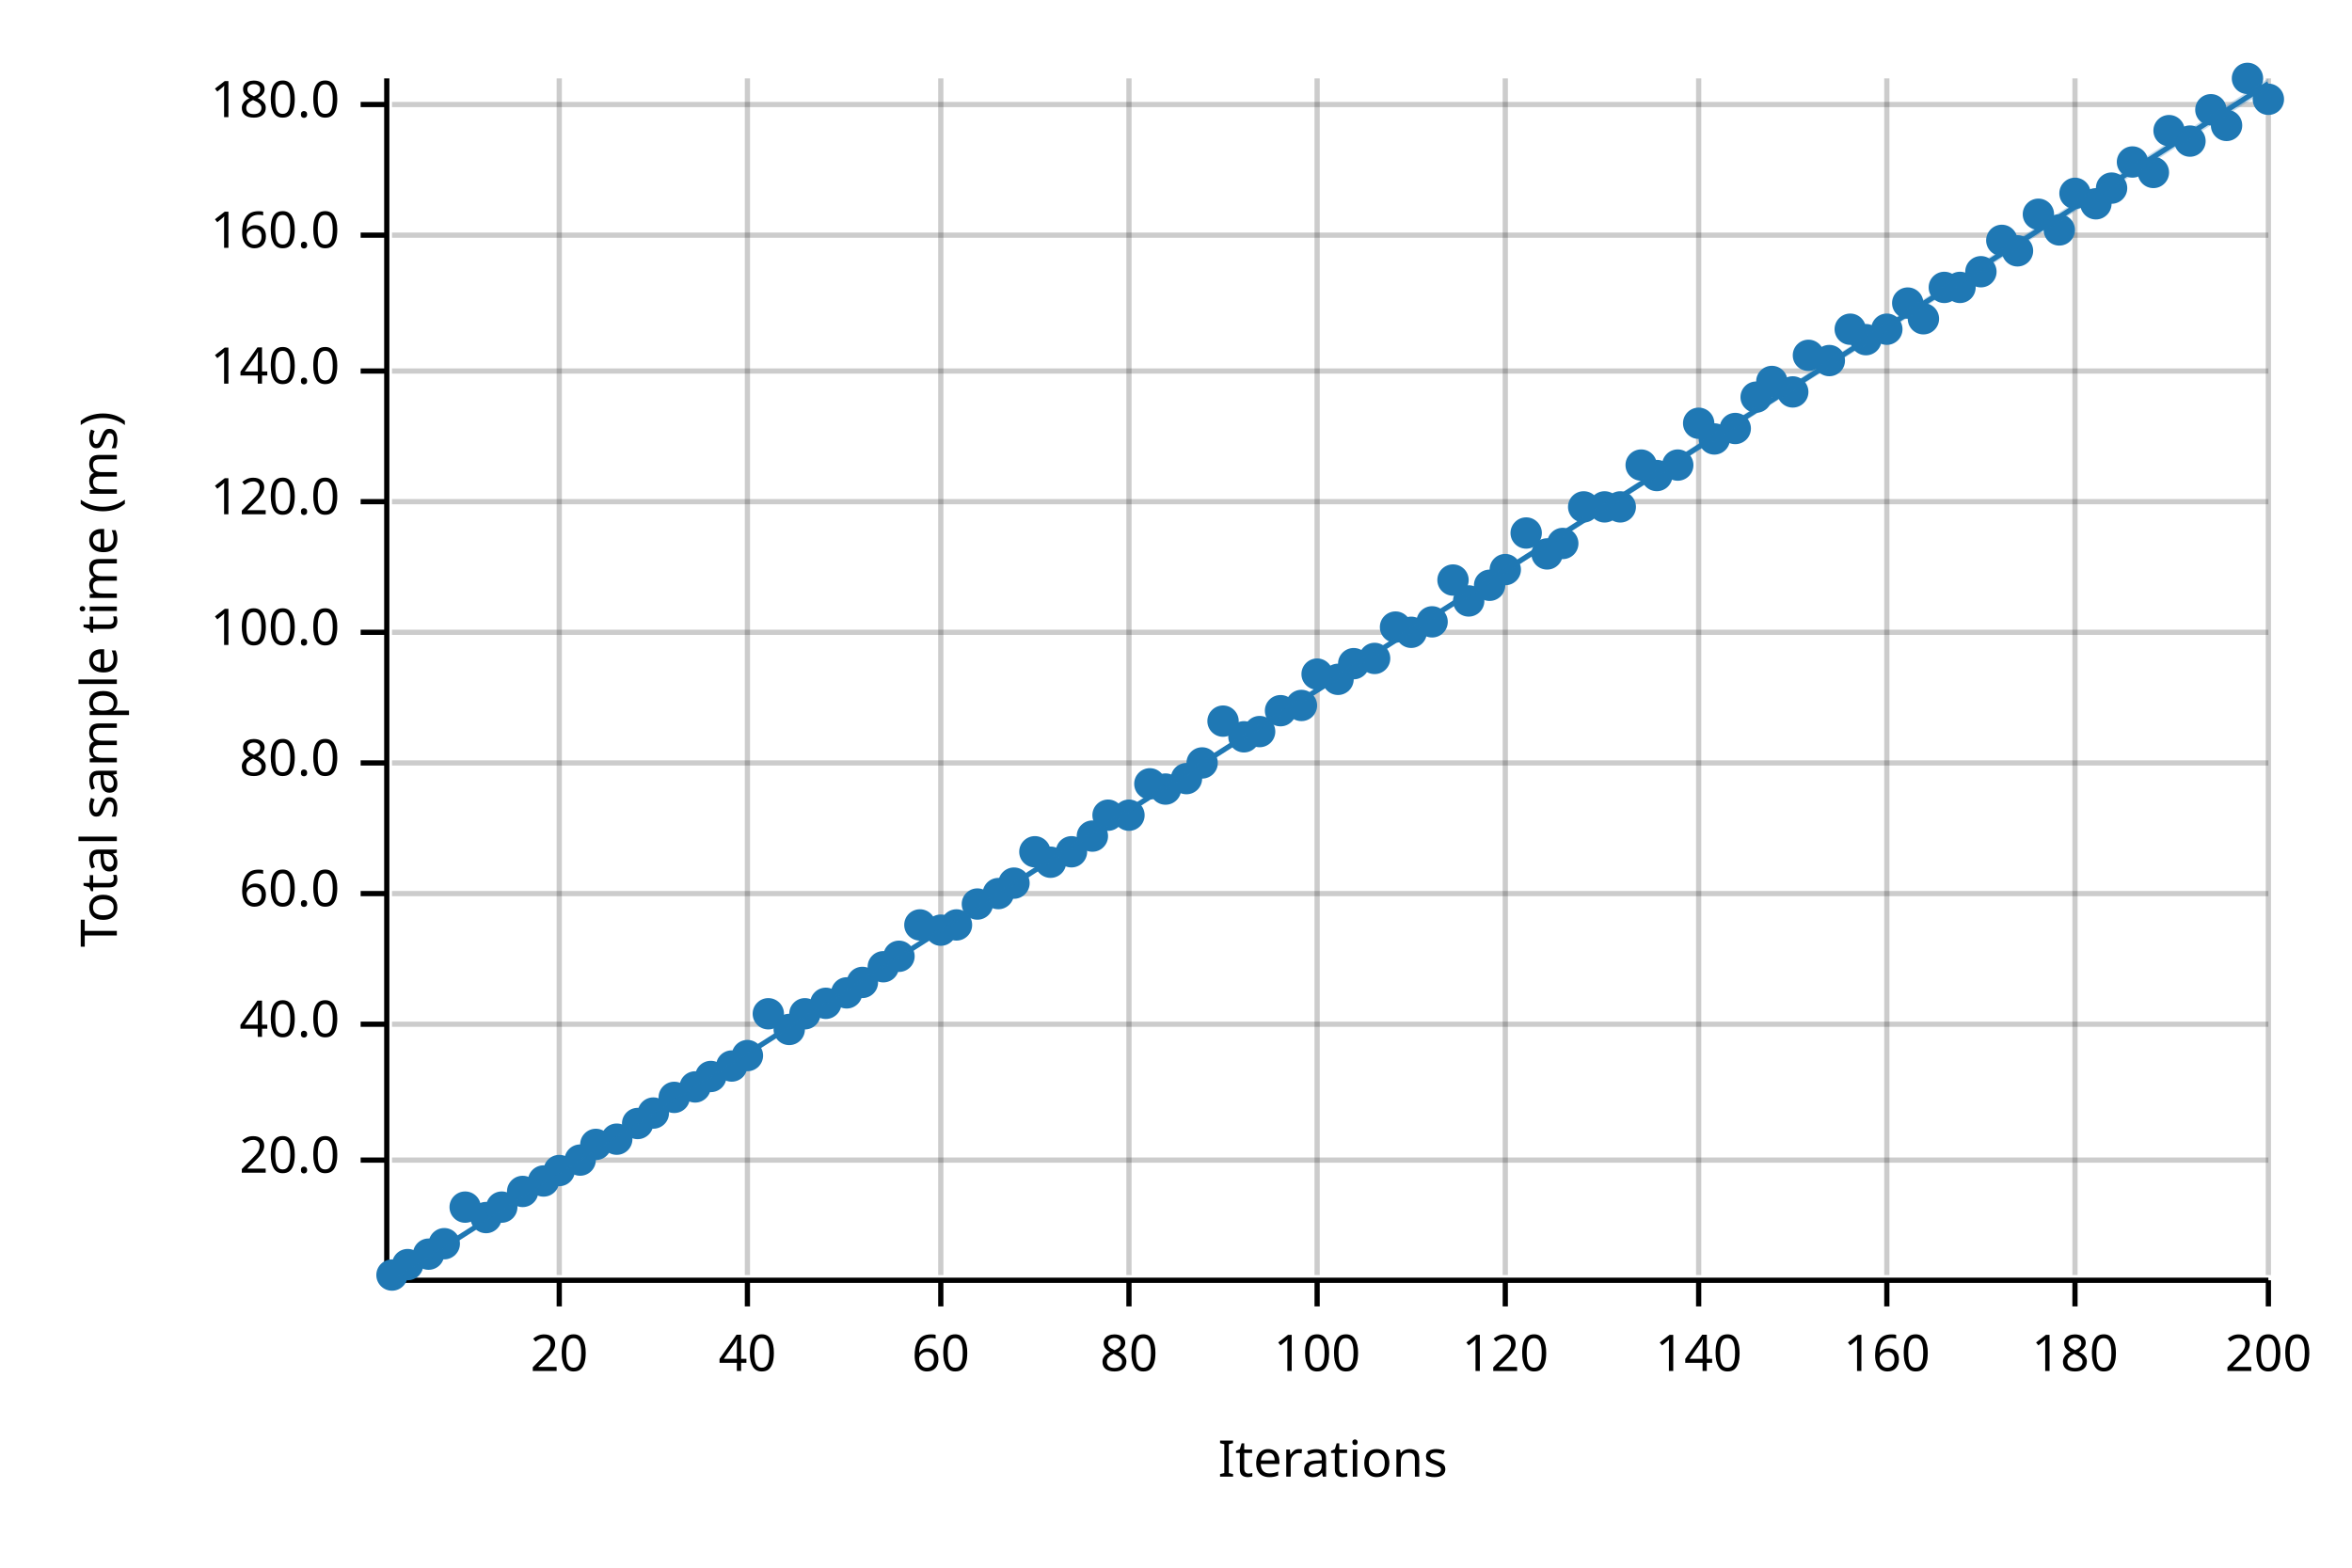
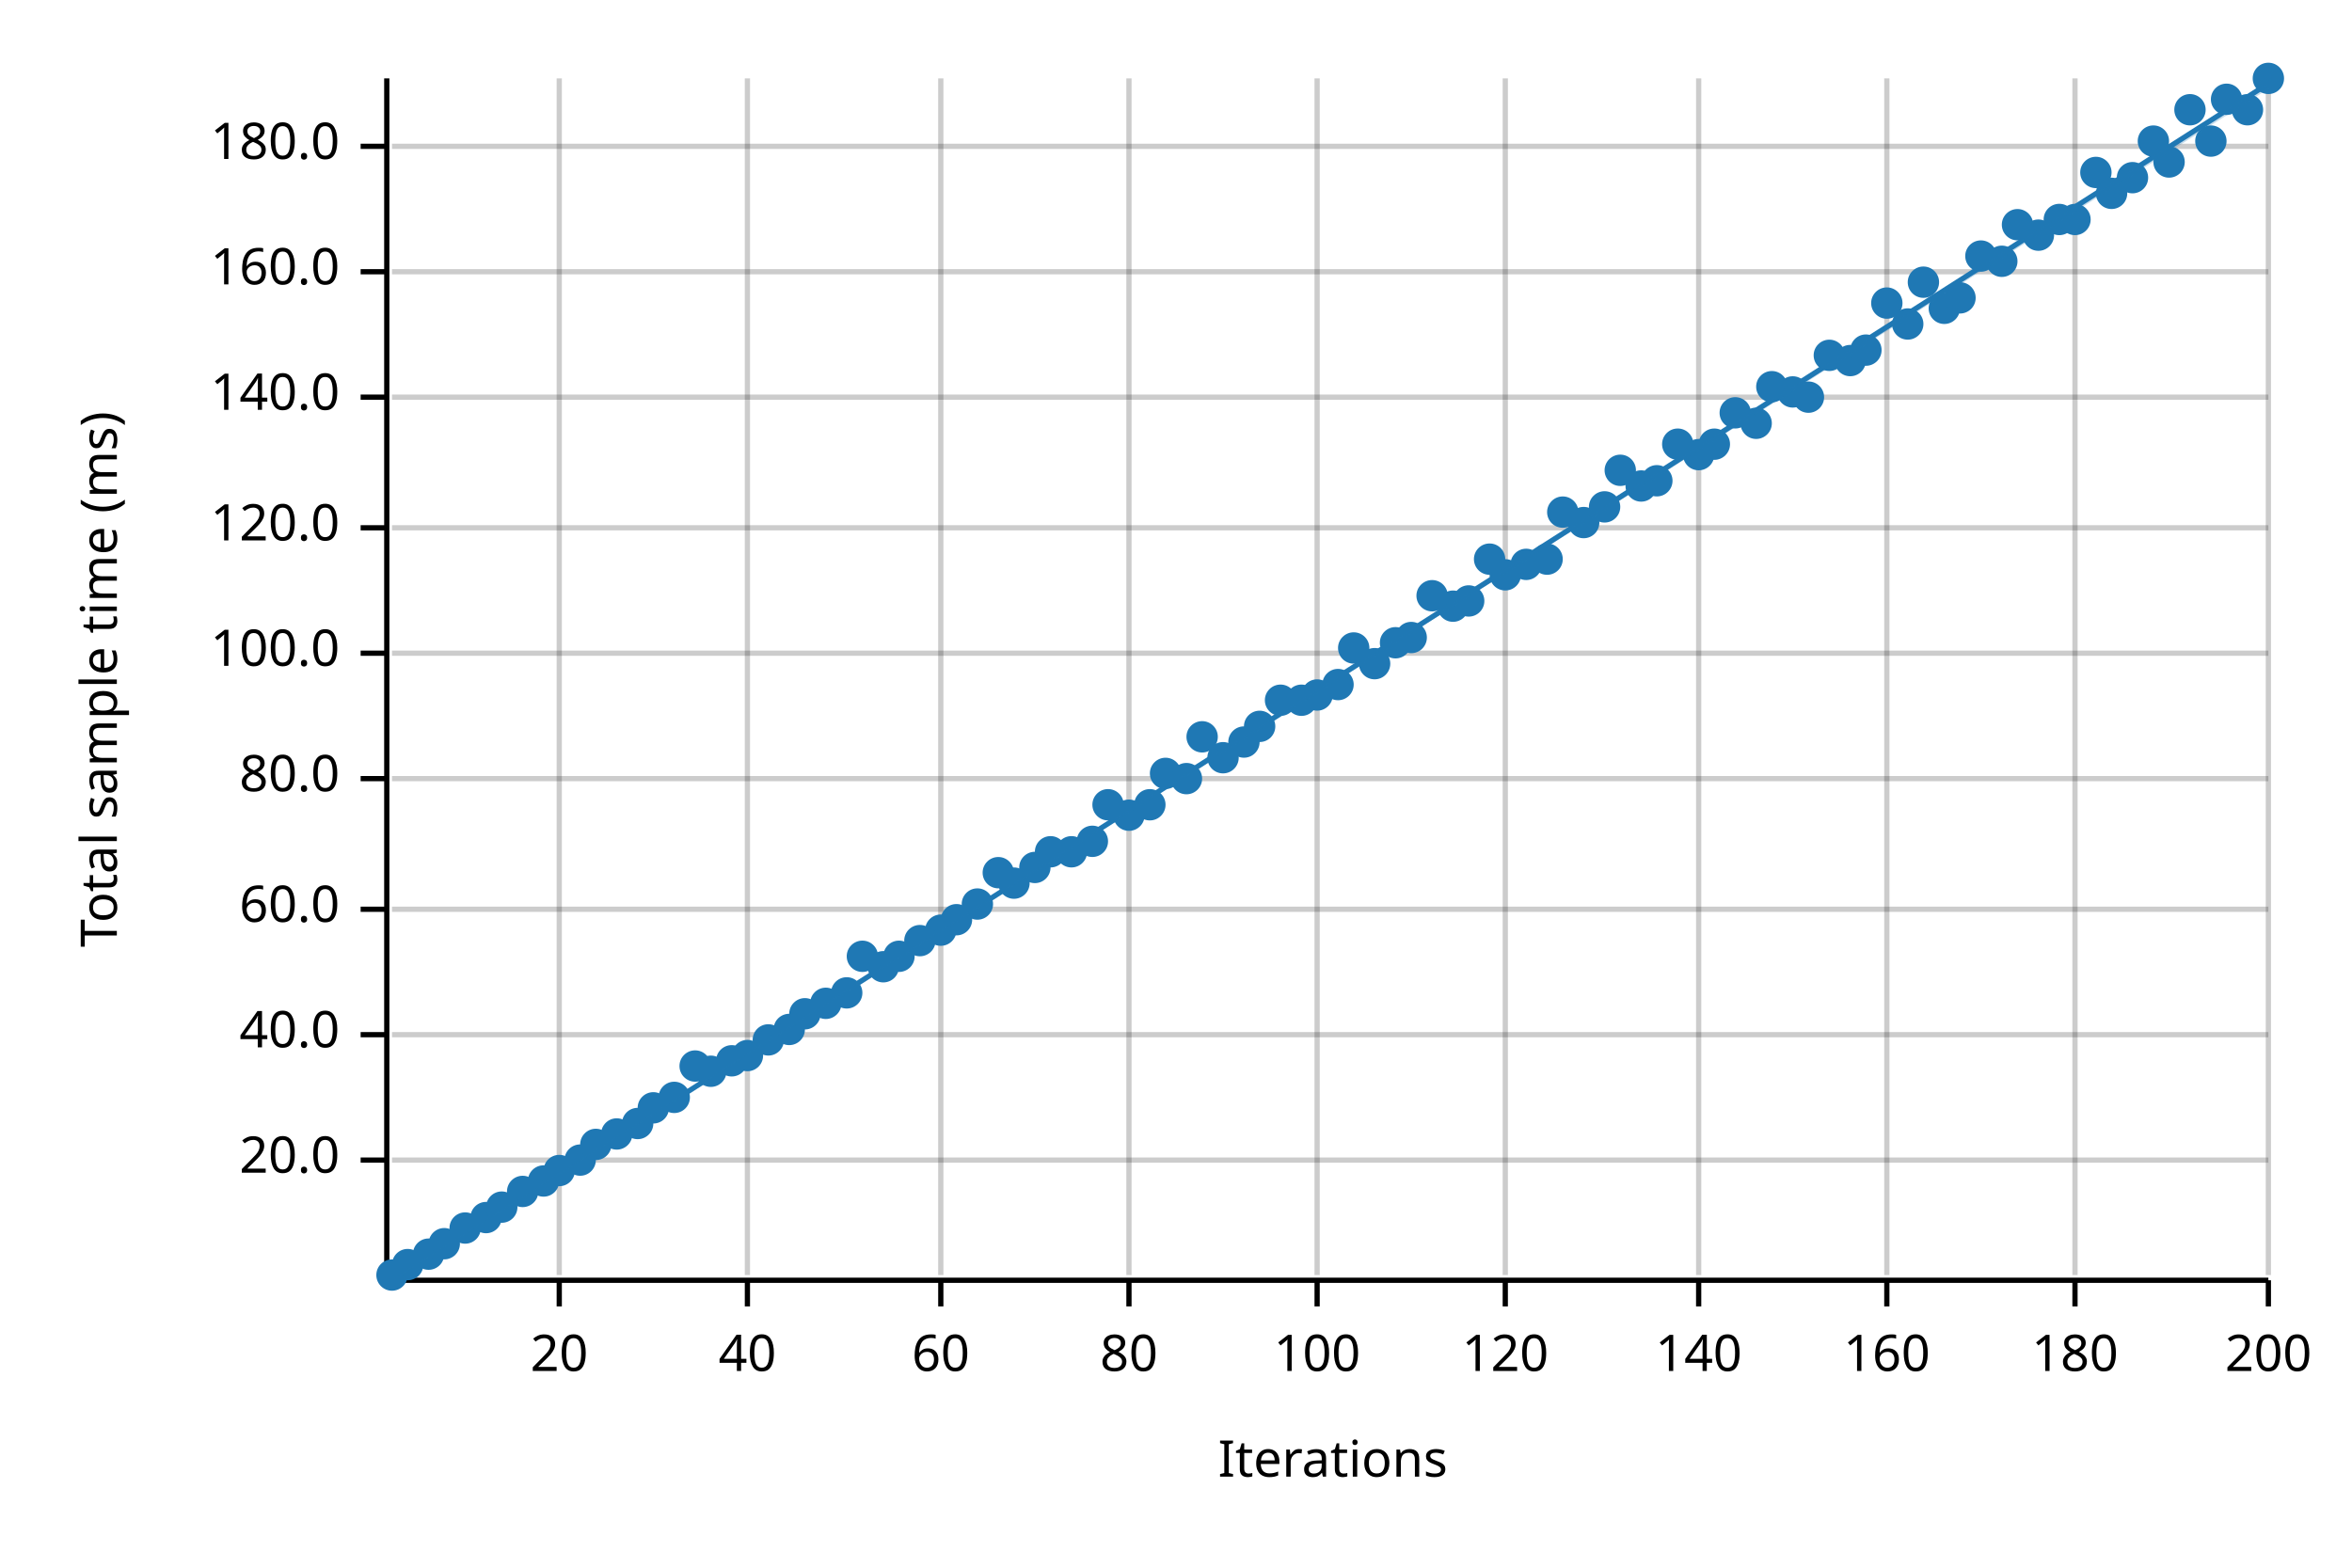
<svg xmlns="http://www.w3.org/2000/svg" width="450" height="300" viewBox="0 0 450 300">
  <text x="15" y="130" dy="0.76em" text-anchor="middle" font-family="sans-serif" font-size="9.677" opacity="1" fill="#000000" transform="rotate(270, 15, 130)">
Total sample time (ms)
</text>
  <text x="255" y="285" dy="-0.5ex" text-anchor="middle" font-family="sans-serif" font-size="9.677" opacity="1" fill="#000000">
Iterations
</text>
  <line opacity="0.2" stroke="#000000" stroke-width="1" x1="107" y1="244" x2="107" y2="15" />
  <line opacity="0.2" stroke="#000000" stroke-width="1" x1="143" y1="244" x2="143" y2="15" />
  <line opacity="0.2" stroke="#000000" stroke-width="1" x1="180" y1="244" x2="180" y2="15" />
  <line opacity="0.2" stroke="#000000" stroke-width="1" x1="216" y1="244" x2="216" y2="15" />
  <line opacity="0.2" stroke="#000000" stroke-width="1" x1="252" y1="244" x2="252" y2="15" />
  <line opacity="0.2" stroke="#000000" stroke-width="1" x1="288" y1="244" x2="288" y2="15" />
  <line opacity="0.2" stroke="#000000" stroke-width="1" x1="325" y1="244" x2="325" y2="15" />
  <line opacity="0.2" stroke="#000000" stroke-width="1" x1="361" y1="244" x2="361" y2="15" />
  <line opacity="0.2" stroke="#000000" stroke-width="1" x1="397" y1="244" x2="397" y2="15" />
  <line opacity="0.2" stroke="#000000" stroke-width="1" x1="434" y1="244" x2="434" y2="15" />
  <line opacity="0.2" stroke="#000000" stroke-width="1" x1="75" y1="222" x2="434" y2="222" />
-   <line opacity="0.2" stroke="#000000" stroke-width="1" x1="75" y1="196" x2="434" y2="196" />
-   <line opacity="0.2" stroke="#000000" stroke-width="1" x1="75" y1="171" x2="434" y2="171" />
-   <line opacity="0.2" stroke="#000000" stroke-width="1" x1="75" y1="146" x2="434" y2="146" />
-   <line opacity="0.2" stroke="#000000" stroke-width="1" x1="75" y1="121" x2="434" y2="121" />
-   <line opacity="0.2" stroke="#000000" stroke-width="1" x1="75" y1="96" x2="434" y2="96" />
-   <line opacity="0.2" stroke="#000000" stroke-width="1" x1="75" y1="71" x2="434" y2="71" />
-   <line opacity="0.2" stroke="#000000" stroke-width="1" x1="75" y1="45" x2="434" y2="45" />
-   <line opacity="0.2" stroke="#000000" stroke-width="1" x1="75" y1="20" x2="434" y2="20" />
+   <line opacity="0.2" stroke="#000000" stroke-width="1" x1="75" y1="198" x2="434" y2="198" />
+   <line opacity="0.2" stroke="#000000" stroke-width="1" x1="75" y1="174" x2="434" y2="174" />
+   <line opacity="0.2" stroke="#000000" stroke-width="1" x1="75" y1="149" x2="434" y2="149" />
+   <line opacity="0.2" stroke="#000000" stroke-width="1" x1="75" y1="125" x2="434" y2="125" />
+   <line opacity="0.2" stroke="#000000" stroke-width="1" x1="75" y1="101" x2="434" y2="101" />
+   <line opacity="0.2" stroke="#000000" stroke-width="1" x1="75" y1="76" x2="434" y2="76" />
+   <line opacity="0.2" stroke="#000000" stroke-width="1" x1="75" y1="52" x2="434" y2="52" />
+   <line opacity="0.2" stroke="#000000" stroke-width="1" x1="75" y1="28" x2="434" y2="28" />
  <polyline fill="none" opacity="1" stroke="#000000" stroke-width="1" points="74,15 74,244 " />
  <text x="65" y="222" dy="0.5ex" text-anchor="end" font-family="sans-serif" font-size="9.677" opacity="1" fill="#000000">
20.0
</text>
  <polyline fill="none" opacity="1" stroke="#000000" stroke-width="1" points="69,222 74,222 " />
-   <text x="65" y="196" dy="0.5ex" text-anchor="end" font-family="sans-serif" font-size="9.677" opacity="1" fill="#000000">
+   <text x="65" y="198" dy="0.5ex" text-anchor="end" font-family="sans-serif" font-size="9.677" opacity="1" fill="#000000">
40.0
</text>
-   <polyline fill="none" opacity="1" stroke="#000000" stroke-width="1" points="69,196 74,196 " />
-   <text x="65" y="171" dy="0.5ex" text-anchor="end" font-family="sans-serif" font-size="9.677" opacity="1" fill="#000000">
+   <polyline fill="none" opacity="1" stroke="#000000" stroke-width="1" points="69,198 74,198 " />
+   <text x="65" y="174" dy="0.5ex" text-anchor="end" font-family="sans-serif" font-size="9.677" opacity="1" fill="#000000">
60.0
</text>
-   <polyline fill="none" opacity="1" stroke="#000000" stroke-width="1" points="69,171 74,171 " />
-   <text x="65" y="146" dy="0.5ex" text-anchor="end" font-family="sans-serif" font-size="9.677" opacity="1" fill="#000000">
+   <polyline fill="none" opacity="1" stroke="#000000" stroke-width="1" points="69,174 74,174 " />
+   <text x="65" y="149" dy="0.5ex" text-anchor="end" font-family="sans-serif" font-size="9.677" opacity="1" fill="#000000">
80.0
</text>
-   <polyline fill="none" opacity="1" stroke="#000000" stroke-width="1" points="69,146 74,146 " />
-   <text x="65" y="121" dy="0.5ex" text-anchor="end" font-family="sans-serif" font-size="9.677" opacity="1" fill="#000000">
+   <polyline fill="none" opacity="1" stroke="#000000" stroke-width="1" points="69,149 74,149 " />
+   <text x="65" y="125" dy="0.5ex" text-anchor="end" font-family="sans-serif" font-size="9.677" opacity="1" fill="#000000">
100.0
</text>
-   <polyline fill="none" opacity="1" stroke="#000000" stroke-width="1" points="69,121 74,121 " />
-   <text x="65" y="96" dy="0.5ex" text-anchor="end" font-family="sans-serif" font-size="9.677" opacity="1" fill="#000000">
+   <polyline fill="none" opacity="1" stroke="#000000" stroke-width="1" points="69,125 74,125 " />
+   <text x="65" y="101" dy="0.5ex" text-anchor="end" font-family="sans-serif" font-size="9.677" opacity="1" fill="#000000">
120.0
</text>
-   <polyline fill="none" opacity="1" stroke="#000000" stroke-width="1" points="69,96 74,96 " />
-   <text x="65" y="71" dy="0.5ex" text-anchor="end" font-family="sans-serif" font-size="9.677" opacity="1" fill="#000000">
+   <polyline fill="none" opacity="1" stroke="#000000" stroke-width="1" points="69,101 74,101 " />
+   <text x="65" y="76" dy="0.5ex" text-anchor="end" font-family="sans-serif" font-size="9.677" opacity="1" fill="#000000">
140.0
</text>
-   <polyline fill="none" opacity="1" stroke="#000000" stroke-width="1" points="69,71 74,71 " />
-   <text x="65" y="45" dy="0.5ex" text-anchor="end" font-family="sans-serif" font-size="9.677" opacity="1" fill="#000000">
+   <polyline fill="none" opacity="1" stroke="#000000" stroke-width="1" points="69,76 74,76 " />
+   <text x="65" y="52" dy="0.5ex" text-anchor="end" font-family="sans-serif" font-size="9.677" opacity="1" fill="#000000">
160.0
</text>
-   <polyline fill="none" opacity="1" stroke="#000000" stroke-width="1" points="69,45 74,45 " />
-   <text x="65" y="20" dy="0.5ex" text-anchor="end" font-family="sans-serif" font-size="9.677" opacity="1" fill="#000000">
+   <polyline fill="none" opacity="1" stroke="#000000" stroke-width="1" points="69,52 74,52 " />
+   <text x="65" y="28" dy="0.5ex" text-anchor="end" font-family="sans-serif" font-size="9.677" opacity="1" fill="#000000">
180.0
</text>
-   <polyline fill="none" opacity="1" stroke="#000000" stroke-width="1" points="69,20 74,20 " />
+   <polyline fill="none" opacity="1" stroke="#000000" stroke-width="1" points="69,28 74,28 " />
  <polyline fill="none" opacity="1" stroke="#000000" stroke-width="1" points="75,245 434,245 " />
  <text x="107" y="255" dy="0.76em" text-anchor="middle" font-family="sans-serif" font-size="9.677" opacity="1" fill="#000000">
20
</text>
  <polyline fill="none" opacity="1" stroke="#000000" stroke-width="1" points="107,245 107,250 " />
  <text x="143" y="255" dy="0.76em" text-anchor="middle" font-family="sans-serif" font-size="9.677" opacity="1" fill="#000000">
40
</text>
  <polyline fill="none" opacity="1" stroke="#000000" stroke-width="1" points="143,245 143,250 " />
  <text x="180" y="255" dy="0.76em" text-anchor="middle" font-family="sans-serif" font-size="9.677" opacity="1" fill="#000000">
60
</text>
  <polyline fill="none" opacity="1" stroke="#000000" stroke-width="1" points="180,245 180,250 " />
  <text x="216" y="255" dy="0.76em" text-anchor="middle" font-family="sans-serif" font-size="9.677" opacity="1" fill="#000000">
80
</text>
  <polyline fill="none" opacity="1" stroke="#000000" stroke-width="1" points="216,245 216,250 " />
  <text x="252" y="255" dy="0.76em" text-anchor="middle" font-family="sans-serif" font-size="9.677" opacity="1" fill="#000000">
100
</text>
  <polyline fill="none" opacity="1" stroke="#000000" stroke-width="1" points="252,245 252,250 " />
  <text x="288" y="255" dy="0.76em" text-anchor="middle" font-family="sans-serif" font-size="9.677" opacity="1" fill="#000000">
120
</text>
  <polyline fill="none" opacity="1" stroke="#000000" stroke-width="1" points="288,245 288,250 " />
  <text x="325" y="255" dy="0.76em" text-anchor="middle" font-family="sans-serif" font-size="9.677" opacity="1" fill="#000000">
140
</text>
  <polyline fill="none" opacity="1" stroke="#000000" stroke-width="1" points="325,245 325,250 " />
  <text x="361" y="255" dy="0.76em" text-anchor="middle" font-family="sans-serif" font-size="9.677" opacity="1" fill="#000000">
160
</text>
  <polyline fill="none" opacity="1" stroke="#000000" stroke-width="1" points="361,245 361,250 " />
  <text x="397" y="255" dy="0.76em" text-anchor="middle" font-family="sans-serif" font-size="9.677" opacity="1" fill="#000000">
180
</text>
  <polyline fill="none" opacity="1" stroke="#000000" stroke-width="1" points="397,245 397,250 " />
  <text x="434" y="255" dy="0.76em" text-anchor="middle" font-family="sans-serif" font-size="9.677" opacity="1" fill="#000000">
200
</text>
  <polyline fill="none" opacity="1" stroke="#000000" stroke-width="1" points="434,245 434,250 " />
  <circle cx="75" cy="244" r="3" opacity="1" fill="#1F78B4" stroke="none" stroke-width="1" />
  <circle cx="78" cy="242" r="3" opacity="1" fill="#1F78B4" stroke="none" stroke-width="1" />
  <circle cx="82" cy="240" r="3" opacity="1" fill="#1F78B4" stroke="none" stroke-width="1" />
  <circle cx="85" cy="238" r="3" opacity="1" fill="#1F78B4" stroke="none" stroke-width="1" />
-   <circle cx="89" cy="231" r="3" opacity="1" fill="#1F78B4" stroke="none" stroke-width="1" />
+   <circle cx="89" cy="235" r="3" opacity="1" fill="#1F78B4" stroke="none" stroke-width="1" />
  <circle cx="93" cy="233" r="3" opacity="1" fill="#1F78B4" stroke="none" stroke-width="1" />
  <circle cx="96" cy="231" r="3" opacity="1" fill="#1F78B4" stroke="none" stroke-width="1" />
  <circle cx="100" cy="228" r="3" opacity="1" fill="#1F78B4" stroke="none" stroke-width="1" />
  <circle cx="104" cy="226" r="3" opacity="1" fill="#1F78B4" stroke="none" stroke-width="1" />
  <circle cx="107" cy="224" r="3" opacity="1" fill="#1F78B4" stroke="none" stroke-width="1" />
  <circle cx="111" cy="222" r="3" opacity="1" fill="#1F78B4" stroke="none" stroke-width="1" />
  <circle cx="114" cy="219" r="3" opacity="1" fill="#1F78B4" stroke="none" stroke-width="1" />
-   <circle cx="118" cy="218" r="3" opacity="1" fill="#1F78B4" stroke="none" stroke-width="1" />
+   <circle cx="118" cy="217" r="3" opacity="1" fill="#1F78B4" stroke="none" stroke-width="1" />
  <circle cx="122" cy="215" r="3" opacity="1" fill="#1F78B4" stroke="none" stroke-width="1" />
-   <circle cx="125" cy="213" r="3" opacity="1" fill="#1F78B4" stroke="none" stroke-width="1" />
+   <circle cx="125" cy="212" r="3" opacity="1" fill="#1F78B4" stroke="none" stroke-width="1" />
  <circle cx="129" cy="210" r="3" opacity="1" fill="#1F78B4" stroke="none" stroke-width="1" />
-   <circle cx="133" cy="208" r="3" opacity="1" fill="#1F78B4" stroke="none" stroke-width="1" />
-   <circle cx="136" cy="206" r="3" opacity="1" fill="#1F78B4" stroke="none" stroke-width="1" />
-   <circle cx="140" cy="204" r="3" opacity="1" fill="#1F78B4" stroke="none" stroke-width="1" />
+   <circle cx="133" cy="204" r="3" opacity="1" fill="#1F78B4" stroke="none" stroke-width="1" />
+   <circle cx="136" cy="205" r="3" opacity="1" fill="#1F78B4" stroke="none" stroke-width="1" />
+   <circle cx="140" cy="203" r="3" opacity="1" fill="#1F78B4" stroke="none" stroke-width="1" />
  <circle cx="143" cy="202" r="3" opacity="1" fill="#1F78B4" stroke="none" stroke-width="1" />
-   <circle cx="147" cy="194" r="3" opacity="1" fill="#1F78B4" stroke="none" stroke-width="1" />
+   <circle cx="147" cy="199" r="3" opacity="1" fill="#1F78B4" stroke="none" stroke-width="1" />
  <circle cx="151" cy="197" r="3" opacity="1" fill="#1F78B4" stroke="none" stroke-width="1" />
  <circle cx="154" cy="194" r="3" opacity="1" fill="#1F78B4" stroke="none" stroke-width="1" />
  <circle cx="158" cy="192" r="3" opacity="1" fill="#1F78B4" stroke="none" stroke-width="1" />
  <circle cx="162" cy="190" r="3" opacity="1" fill="#1F78B4" stroke="none" stroke-width="1" />
-   <circle cx="165" cy="188" r="3" opacity="1" fill="#1F78B4" stroke="none" stroke-width="1" />
+   <circle cx="165" cy="183" r="3" opacity="1" fill="#1F78B4" stroke="none" stroke-width="1" />
  <circle cx="169" cy="185" r="3" opacity="1" fill="#1F78B4" stroke="none" stroke-width="1" />
  <circle cx="172" cy="183" r="3" opacity="1" fill="#1F78B4" stroke="none" stroke-width="1" />
-   <circle cx="176" cy="177" r="3" opacity="1" fill="#1F78B4" stroke="none" stroke-width="1" />
+   <circle cx="176" cy="180" r="3" opacity="1" fill="#1F78B4" stroke="none" stroke-width="1" />
  <circle cx="180" cy="178" r="3" opacity="1" fill="#1F78B4" stroke="none" stroke-width="1" />
-   <circle cx="183" cy="177" r="3" opacity="1" fill="#1F78B4" stroke="none" stroke-width="1" />
+   <circle cx="183" cy="176" r="3" opacity="1" fill="#1F78B4" stroke="none" stroke-width="1" />
  <circle cx="187" cy="173" r="3" opacity="1" fill="#1F78B4" stroke="none" stroke-width="1" />
-   <circle cx="191" cy="171" r="3" opacity="1" fill="#1F78B4" stroke="none" stroke-width="1" />
+   <circle cx="191" cy="167" r="3" opacity="1" fill="#1F78B4" stroke="none" stroke-width="1" />
  <circle cx="194" cy="169" r="3" opacity="1" fill="#1F78B4" stroke="none" stroke-width="1" />
-   <circle cx="198" cy="163" r="3" opacity="1" fill="#1F78B4" stroke="none" stroke-width="1" />
-   <circle cx="201" cy="165" r="3" opacity="1" fill="#1F78B4" stroke="none" stroke-width="1" />
+   <circle cx="198" cy="166" r="3" opacity="1" fill="#1F78B4" stroke="none" stroke-width="1" />
+   <circle cx="201" cy="163" r="3" opacity="1" fill="#1F78B4" stroke="none" stroke-width="1" />
  <circle cx="205" cy="163" r="3" opacity="1" fill="#1F78B4" stroke="none" stroke-width="1" />
-   <circle cx="209" cy="160" r="3" opacity="1" fill="#1F78B4" stroke="none" stroke-width="1" />
-   <circle cx="212" cy="156" r="3" opacity="1" fill="#1F78B4" stroke="none" stroke-width="1" />
+   <circle cx="209" cy="161" r="3" opacity="1" fill="#1F78B4" stroke="none" stroke-width="1" />
+   <circle cx="212" cy="154" r="3" opacity="1" fill="#1F78B4" stroke="none" stroke-width="1" />
  <circle cx="216" cy="156" r="3" opacity="1" fill="#1F78B4" stroke="none" stroke-width="1" />
-   <circle cx="220" cy="150" r="3" opacity="1" fill="#1F78B4" stroke="none" stroke-width="1" />
-   <circle cx="223" cy="151" r="3" opacity="1" fill="#1F78B4" stroke="none" stroke-width="1" />
+   <circle cx="220" cy="154" r="3" opacity="1" fill="#1F78B4" stroke="none" stroke-width="1" />
+   <circle cx="223" cy="148" r="3" opacity="1" fill="#1F78B4" stroke="none" stroke-width="1" />
  <circle cx="227" cy="149" r="3" opacity="1" fill="#1F78B4" stroke="none" stroke-width="1" />
-   <circle cx="230" cy="146" r="3" opacity="1" fill="#1F78B4" stroke="none" stroke-width="1" />
-   <circle cx="234" cy="138" r="3" opacity="1" fill="#1F78B4" stroke="none" stroke-width="1" />
-   <circle cx="238" cy="141" r="3" opacity="1" fill="#1F78B4" stroke="none" stroke-width="1" />
-   <circle cx="241" cy="140" r="3" opacity="1" fill="#1F78B4" stroke="none" stroke-width="1" />
-   <circle cx="245" cy="136" r="3" opacity="1" fill="#1F78B4" stroke="none" stroke-width="1" />
-   <circle cx="249" cy="135" r="3" opacity="1" fill="#1F78B4" stroke="none" stroke-width="1" />
-   <circle cx="252" cy="129" r="3" opacity="1" fill="#1F78B4" stroke="none" stroke-width="1" />
-   <circle cx="256" cy="130" r="3" opacity="1" fill="#1F78B4" stroke="none" stroke-width="1" />
-   <circle cx="259" cy="127" r="3" opacity="1" fill="#1F78B4" stroke="none" stroke-width="1" />
-   <circle cx="263" cy="126" r="3" opacity="1" fill="#1F78B4" stroke="none" stroke-width="1" />
-   <circle cx="267" cy="120" r="3" opacity="1" fill="#1F78B4" stroke="none" stroke-width="1" />
-   <circle cx="270" cy="121" r="3" opacity="1" fill="#1F78B4" stroke="none" stroke-width="1" />
-   <circle cx="274" cy="119" r="3" opacity="1" fill="#1F78B4" stroke="none" stroke-width="1" />
-   <circle cx="278" cy="111" r="3" opacity="1" fill="#1F78B4" stroke="none" stroke-width="1" />
+   <circle cx="230" cy="141" r="3" opacity="1" fill="#1F78B4" stroke="none" stroke-width="1" />
+   <circle cx="234" cy="145" r="3" opacity="1" fill="#1F78B4" stroke="none" stroke-width="1" />
+   <circle cx="238" cy="142" r="3" opacity="1" fill="#1F78B4" stroke="none" stroke-width="1" />
+   <circle cx="241" cy="139" r="3" opacity="1" fill="#1F78B4" stroke="none" stroke-width="1" />
+   <circle cx="245" cy="134" r="3" opacity="1" fill="#1F78B4" stroke="none" stroke-width="1" />
+   <circle cx="249" cy="134" r="3" opacity="1" fill="#1F78B4" stroke="none" stroke-width="1" />
+   <circle cx="252" cy="133" r="3" opacity="1" fill="#1F78B4" stroke="none" stroke-width="1" />
+   <circle cx="256" cy="131" r="3" opacity="1" fill="#1F78B4" stroke="none" stroke-width="1" />
+   <circle cx="259" cy="124" r="3" opacity="1" fill="#1F78B4" stroke="none" stroke-width="1" />
+   <circle cx="263" cy="127" r="3" opacity="1" fill="#1F78B4" stroke="none" stroke-width="1" />
+   <circle cx="267" cy="123" r="3" opacity="1" fill="#1F78B4" stroke="none" stroke-width="1" />
+   <circle cx="270" cy="122" r="3" opacity="1" fill="#1F78B4" stroke="none" stroke-width="1" />
+   <circle cx="274" cy="114" r="3" opacity="1" fill="#1F78B4" stroke="none" stroke-width="1" />
+   <circle cx="278" cy="116" r="3" opacity="1" fill="#1F78B4" stroke="none" stroke-width="1" />
  <circle cx="281" cy="115" r="3" opacity="1" fill="#1F78B4" stroke="none" stroke-width="1" />
-   <circle cx="285" cy="112" r="3" opacity="1" fill="#1F78B4" stroke="none" stroke-width="1" />
-   <circle cx="288" cy="109" r="3" opacity="1" fill="#1F78B4" stroke="none" stroke-width="1" />
-   <circle cx="292" cy="102" r="3" opacity="1" fill="#1F78B4" stroke="none" stroke-width="1" />
-   <circle cx="296" cy="106" r="3" opacity="1" fill="#1F78B4" stroke="none" stroke-width="1" />
-   <circle cx="299" cy="104" r="3" opacity="1" fill="#1F78B4" stroke="none" stroke-width="1" />
-   <circle cx="303" cy="97" r="3" opacity="1" fill="#1F78B4" stroke="none" stroke-width="1" />
+   <circle cx="285" cy="107" r="3" opacity="1" fill="#1F78B4" stroke="none" stroke-width="1" />
+   <circle cx="288" cy="110" r="3" opacity="1" fill="#1F78B4" stroke="none" stroke-width="1" />
+   <circle cx="292" cy="108" r="3" opacity="1" fill="#1F78B4" stroke="none" stroke-width="1" />
+   <circle cx="296" cy="107" r="3" opacity="1" fill="#1F78B4" stroke="none" stroke-width="1" />
+   <circle cx="299" cy="98" r="3" opacity="1" fill="#1F78B4" stroke="none" stroke-width="1" />
+   <circle cx="303" cy="100" r="3" opacity="1" fill="#1F78B4" stroke="none" stroke-width="1" />
  <circle cx="307" cy="97" r="3" opacity="1" fill="#1F78B4" stroke="none" stroke-width="1" />
-   <circle cx="310" cy="97" r="3" opacity="1" fill="#1F78B4" stroke="none" stroke-width="1" />
-   <circle cx="314" cy="89" r="3" opacity="1" fill="#1F78B4" stroke="none" stroke-width="1" />
-   <circle cx="317" cy="91" r="3" opacity="1" fill="#1F78B4" stroke="none" stroke-width="1" />
-   <circle cx="321" cy="89" r="3" opacity="1" fill="#1F78B4" stroke="none" stroke-width="1" />
-   <circle cx="325" cy="81" r="3" opacity="1" fill="#1F78B4" stroke="none" stroke-width="1" />
-   <circle cx="328" cy="84" r="3" opacity="1" fill="#1F78B4" stroke="none" stroke-width="1" />
-   <circle cx="332" cy="82" r="3" opacity="1" fill="#1F78B4" stroke="none" stroke-width="1" />
-   <circle cx="336" cy="76" r="3" opacity="1" fill="#1F78B4" stroke="none" stroke-width="1" />
-   <circle cx="339" cy="73" r="3" opacity="1" fill="#1F78B4" stroke="none" stroke-width="1" />
+   <circle cx="310" cy="90" r="3" opacity="1" fill="#1F78B4" stroke="none" stroke-width="1" />
+   <circle cx="314" cy="93" r="3" opacity="1" fill="#1F78B4" stroke="none" stroke-width="1" />
+   <circle cx="317" cy="92" r="3" opacity="1" fill="#1F78B4" stroke="none" stroke-width="1" />
+   <circle cx="321" cy="85" r="3" opacity="1" fill="#1F78B4" stroke="none" stroke-width="1" />
+   <circle cx="325" cy="87" r="3" opacity="1" fill="#1F78B4" stroke="none" stroke-width="1" />
+   <circle cx="328" cy="85" r="3" opacity="1" fill="#1F78B4" stroke="none" stroke-width="1" />
+   <circle cx="332" cy="79" r="3" opacity="1" fill="#1F78B4" stroke="none" stroke-width="1" />
+   <circle cx="336" cy="81" r="3" opacity="1" fill="#1F78B4" stroke="none" stroke-width="1" />
+   <circle cx="339" cy="74" r="3" opacity="1" fill="#1F78B4" stroke="none" stroke-width="1" />
  <circle cx="343" cy="75" r="3" opacity="1" fill="#1F78B4" stroke="none" stroke-width="1" />
-   <circle cx="346" cy="68" r="3" opacity="1" fill="#1F78B4" stroke="none" stroke-width="1" />
-   <circle cx="350" cy="69" r="3" opacity="1" fill="#1F78B4" stroke="none" stroke-width="1" />
-   <circle cx="354" cy="63" r="3" opacity="1" fill="#1F78B4" stroke="none" stroke-width="1" />
-   <circle cx="357" cy="65" r="3" opacity="1" fill="#1F78B4" stroke="none" stroke-width="1" />
-   <circle cx="361" cy="63" r="3" opacity="1" fill="#1F78B4" stroke="none" stroke-width="1" />
-   <circle cx="365" cy="58" r="3" opacity="1" fill="#1F78B4" stroke="none" stroke-width="1" />
-   <circle cx="368" cy="61" r="3" opacity="1" fill="#1F78B4" stroke="none" stroke-width="1" />
-   <circle cx="372" cy="55" r="3" opacity="1" fill="#1F78B4" stroke="none" stroke-width="1" />
-   <circle cx="375" cy="55" r="3" opacity="1" fill="#1F78B4" stroke="none" stroke-width="1" />
-   <circle cx="379" cy="52" r="3" opacity="1" fill="#1F78B4" stroke="none" stroke-width="1" />
-   <circle cx="383" cy="46" r="3" opacity="1" fill="#1F78B4" stroke="none" stroke-width="1" />
-   <circle cx="386" cy="48" r="3" opacity="1" fill="#1F78B4" stroke="none" stroke-width="1" />
-   <circle cx="390" cy="41" r="3" opacity="1" fill="#1F78B4" stroke="none" stroke-width="1" />
-   <circle cx="394" cy="44" r="3" opacity="1" fill="#1F78B4" stroke="none" stroke-width="1" />
-   <circle cx="397" cy="37" r="3" opacity="1" fill="#1F78B4" stroke="none" stroke-width="1" />
-   <circle cx="401" cy="39" r="3" opacity="1" fill="#1F78B4" stroke="none" stroke-width="1" />
-   <circle cx="404" cy="36" r="3" opacity="1" fill="#1F78B4" stroke="none" stroke-width="1" />
-   <circle cx="408" cy="31" r="3" opacity="1" fill="#1F78B4" stroke="none" stroke-width="1" />
-   <circle cx="412" cy="33" r="3" opacity="1" fill="#1F78B4" stroke="none" stroke-width="1" />
-   <circle cx="415" cy="25" r="3" opacity="1" fill="#1F78B4" stroke="none" stroke-width="1" />
-   <circle cx="419" cy="27" r="3" opacity="1" fill="#1F78B4" stroke="none" stroke-width="1" />
-   <circle cx="423" cy="21" r="3" opacity="1" fill="#1F78B4" stroke="none" stroke-width="1" />
-   <circle cx="426" cy="24" r="3" opacity="1" fill="#1F78B4" stroke="none" stroke-width="1" />
-   <circle cx="430" cy="15" r="3" opacity="1" fill="#1F78B4" stroke="none" stroke-width="1" />
-   <circle cx="434" cy="19" r="3" opacity="1" fill="#1F78B4" stroke="none" stroke-width="1" />
+   <circle cx="346" cy="76" r="3" opacity="1" fill="#1F78B4" stroke="none" stroke-width="1" />
+   <circle cx="350" cy="68" r="3" opacity="1" fill="#1F78B4" stroke="none" stroke-width="1" />
+   <circle cx="354" cy="69" r="3" opacity="1" fill="#1F78B4" stroke="none" stroke-width="1" />
+   <circle cx="357" cy="67" r="3" opacity="1" fill="#1F78B4" stroke="none" stroke-width="1" />
+   <circle cx="361" cy="58" r="3" opacity="1" fill="#1F78B4" stroke="none" stroke-width="1" />
+   <circle cx="365" cy="62" r="3" opacity="1" fill="#1F78B4" stroke="none" stroke-width="1" />
+   <circle cx="368" cy="54" r="3" opacity="1" fill="#1F78B4" stroke="none" stroke-width="1" />
+   <circle cx="372" cy="59" r="3" opacity="1" fill="#1F78B4" stroke="none" stroke-width="1" />
+   <circle cx="375" cy="57" r="3" opacity="1" fill="#1F78B4" stroke="none" stroke-width="1" />
+   <circle cx="379" cy="49" r="3" opacity="1" fill="#1F78B4" stroke="none" stroke-width="1" />
+   <circle cx="383" cy="50" r="3" opacity="1" fill="#1F78B4" stroke="none" stroke-width="1" />
+   <circle cx="386" cy="43" r="3" opacity="1" fill="#1F78B4" stroke="none" stroke-width="1" />
+   <circle cx="390" cy="45" r="3" opacity="1" fill="#1F78B4" stroke="none" stroke-width="1" />
+   <circle cx="394" cy="42" r="3" opacity="1" fill="#1F78B4" stroke="none" stroke-width="1" />
+   <circle cx="397" cy="42" r="3" opacity="1" fill="#1F78B4" stroke="none" stroke-width="1" />
+   <circle cx="401" cy="33" r="3" opacity="1" fill="#1F78B4" stroke="none" stroke-width="1" />
+   <circle cx="404" cy="37" r="3" opacity="1" fill="#1F78B4" stroke="none" stroke-width="1" />
+   <circle cx="408" cy="34" r="3" opacity="1" fill="#1F78B4" stroke="none" stroke-width="1" />
+   <circle cx="412" cy="27" r="3" opacity="1" fill="#1F78B4" stroke="none" stroke-width="1" />
+   <circle cx="415" cy="31" r="3" opacity="1" fill="#1F78B4" stroke="none" stroke-width="1" />
+   <circle cx="419" cy="21" r="3" opacity="1" fill="#1F78B4" stroke="none" stroke-width="1" />
+   <circle cx="423" cy="27" r="3" opacity="1" fill="#1F78B4" stroke="none" stroke-width="1" />
+   <circle cx="426" cy="19" r="3" opacity="1" fill="#1F78B4" stroke="none" stroke-width="1" />
+   <circle cx="430" cy="21" r="3" opacity="1" fill="#1F78B4" stroke="none" stroke-width="1" />
+   <circle cx="434" cy="15" r="3" opacity="1" fill="#1F78B4" stroke="none" stroke-width="1" />
  <polyline fill="none" opacity="1" stroke="#1F78B4" stroke-width="1" points="75,245 434,16 " />
-   <polygon opacity="0.25" fill="#1F78B4" points="75,245 434,17 434,15 " />
+   <polygon opacity="0.25" fill="#1F78B4" points="75,245 434,17 434,16 " />
</svg>
